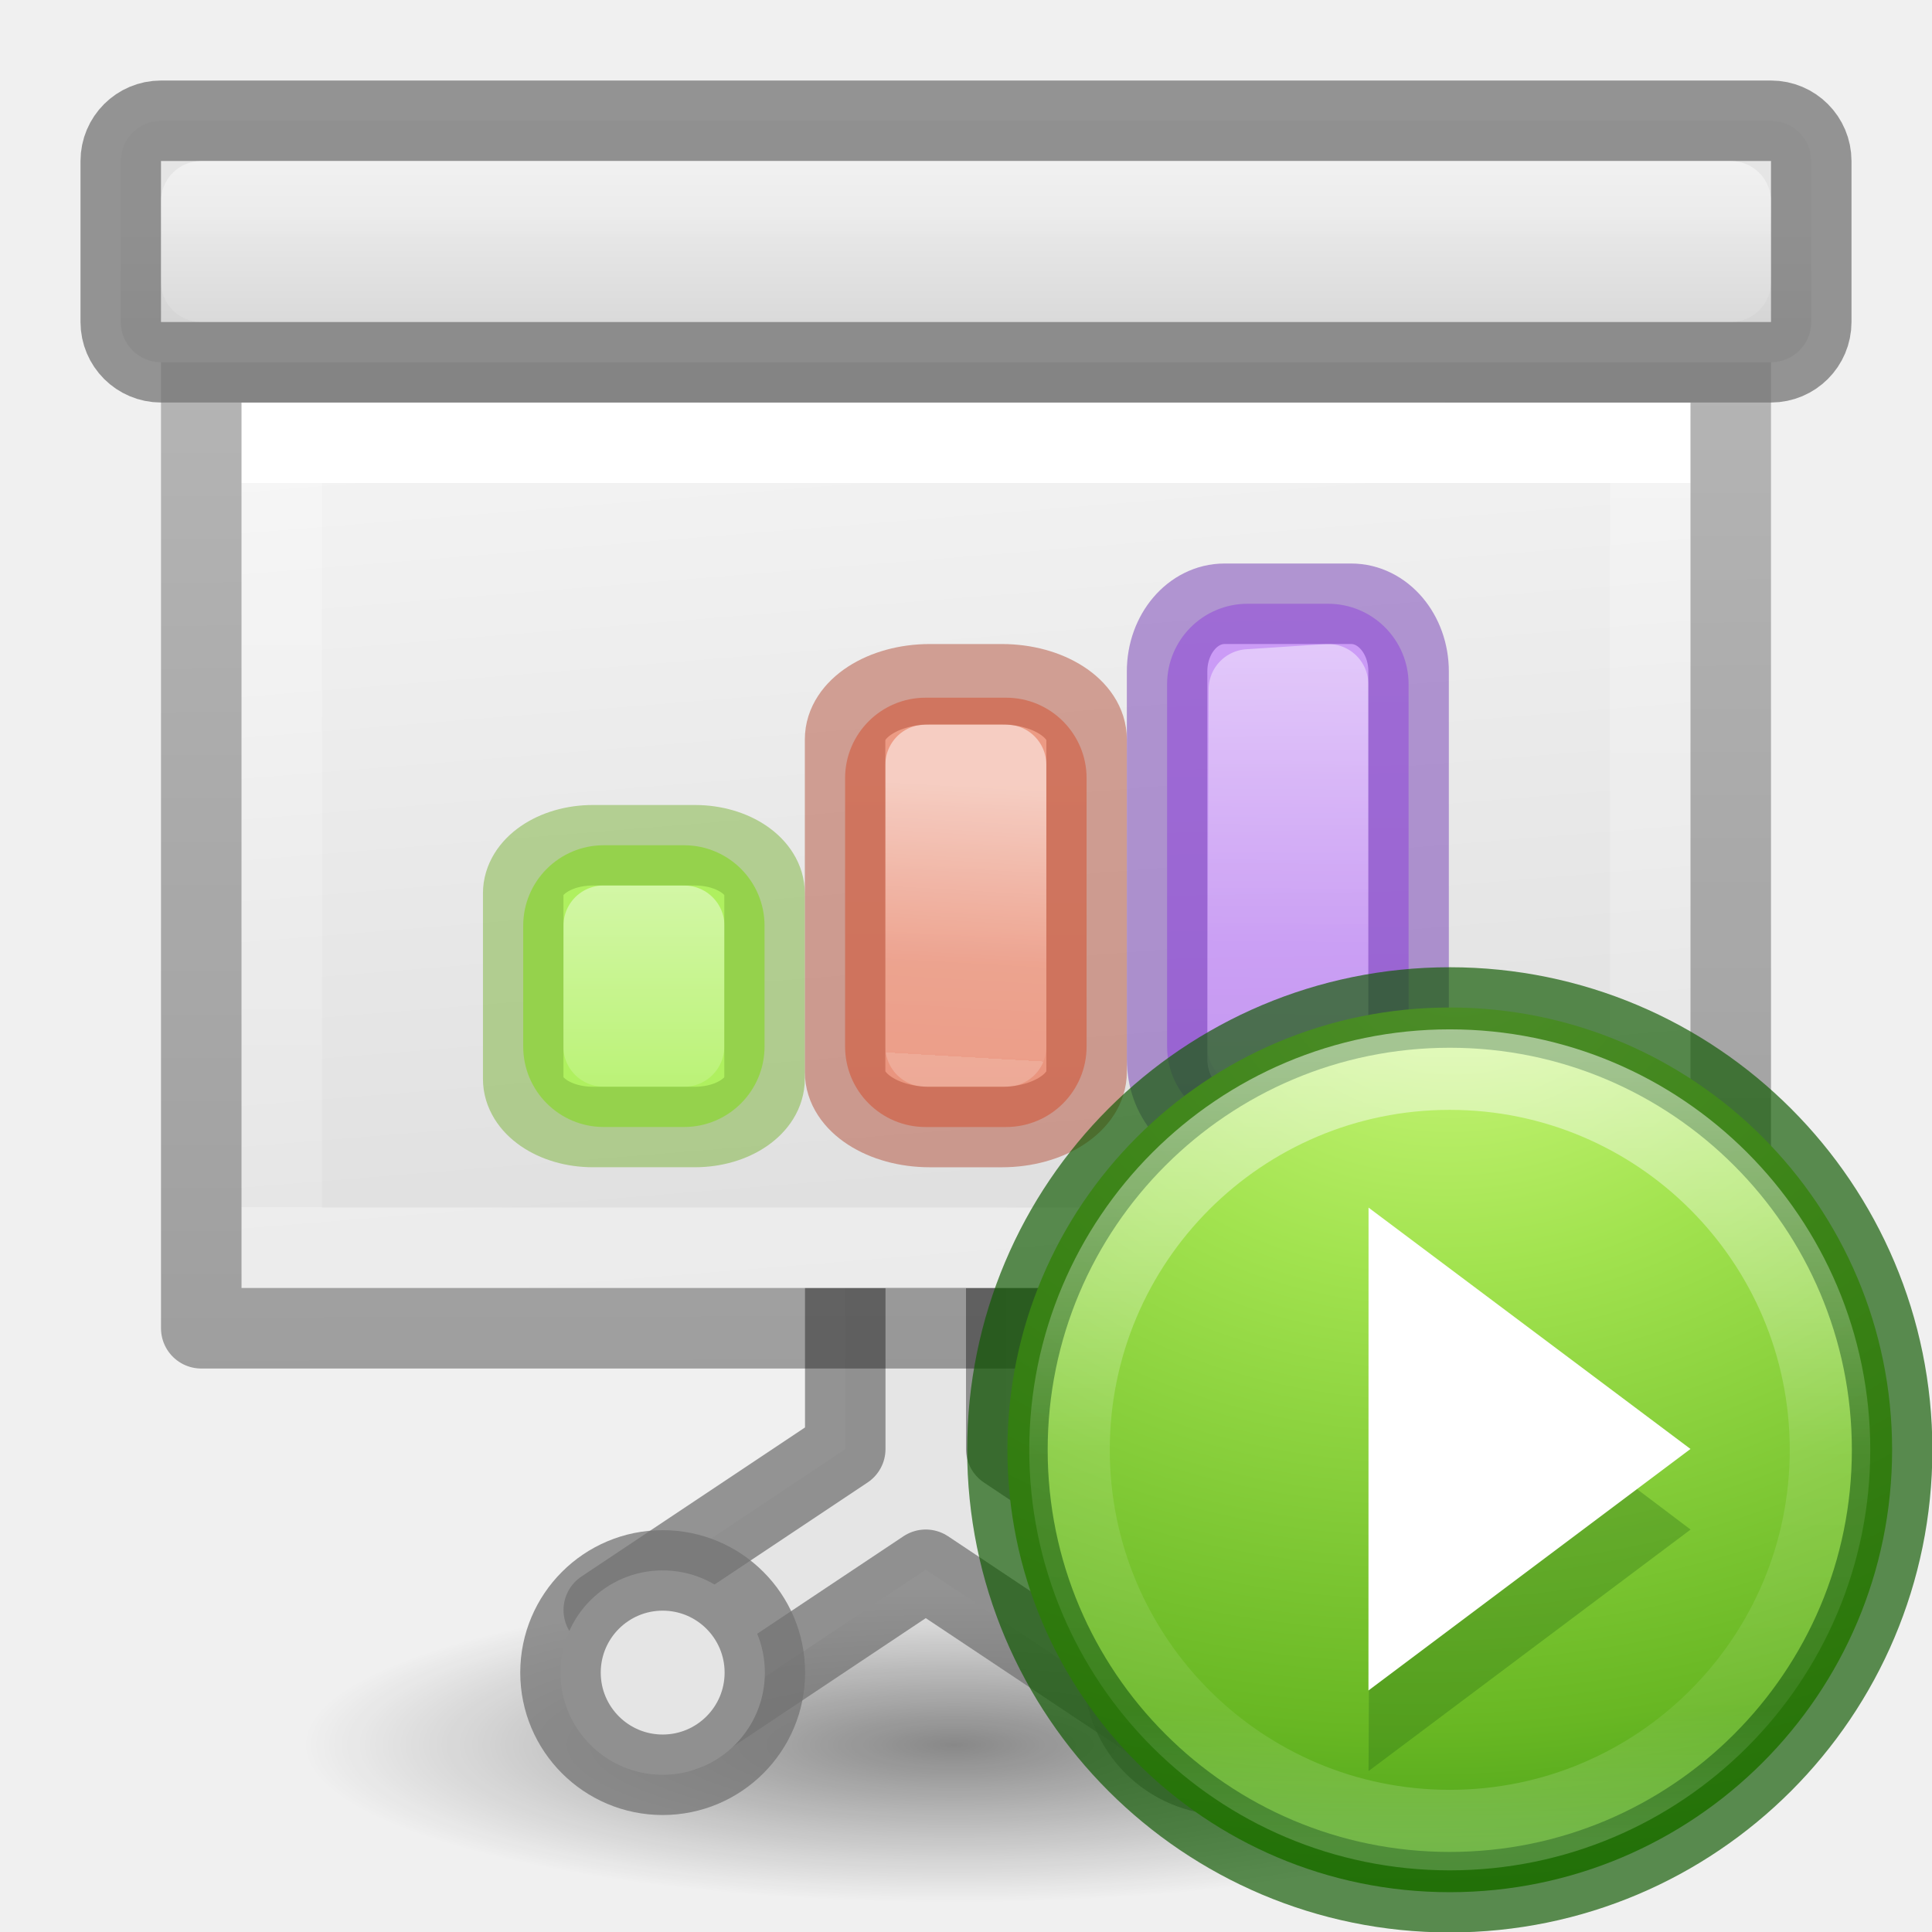
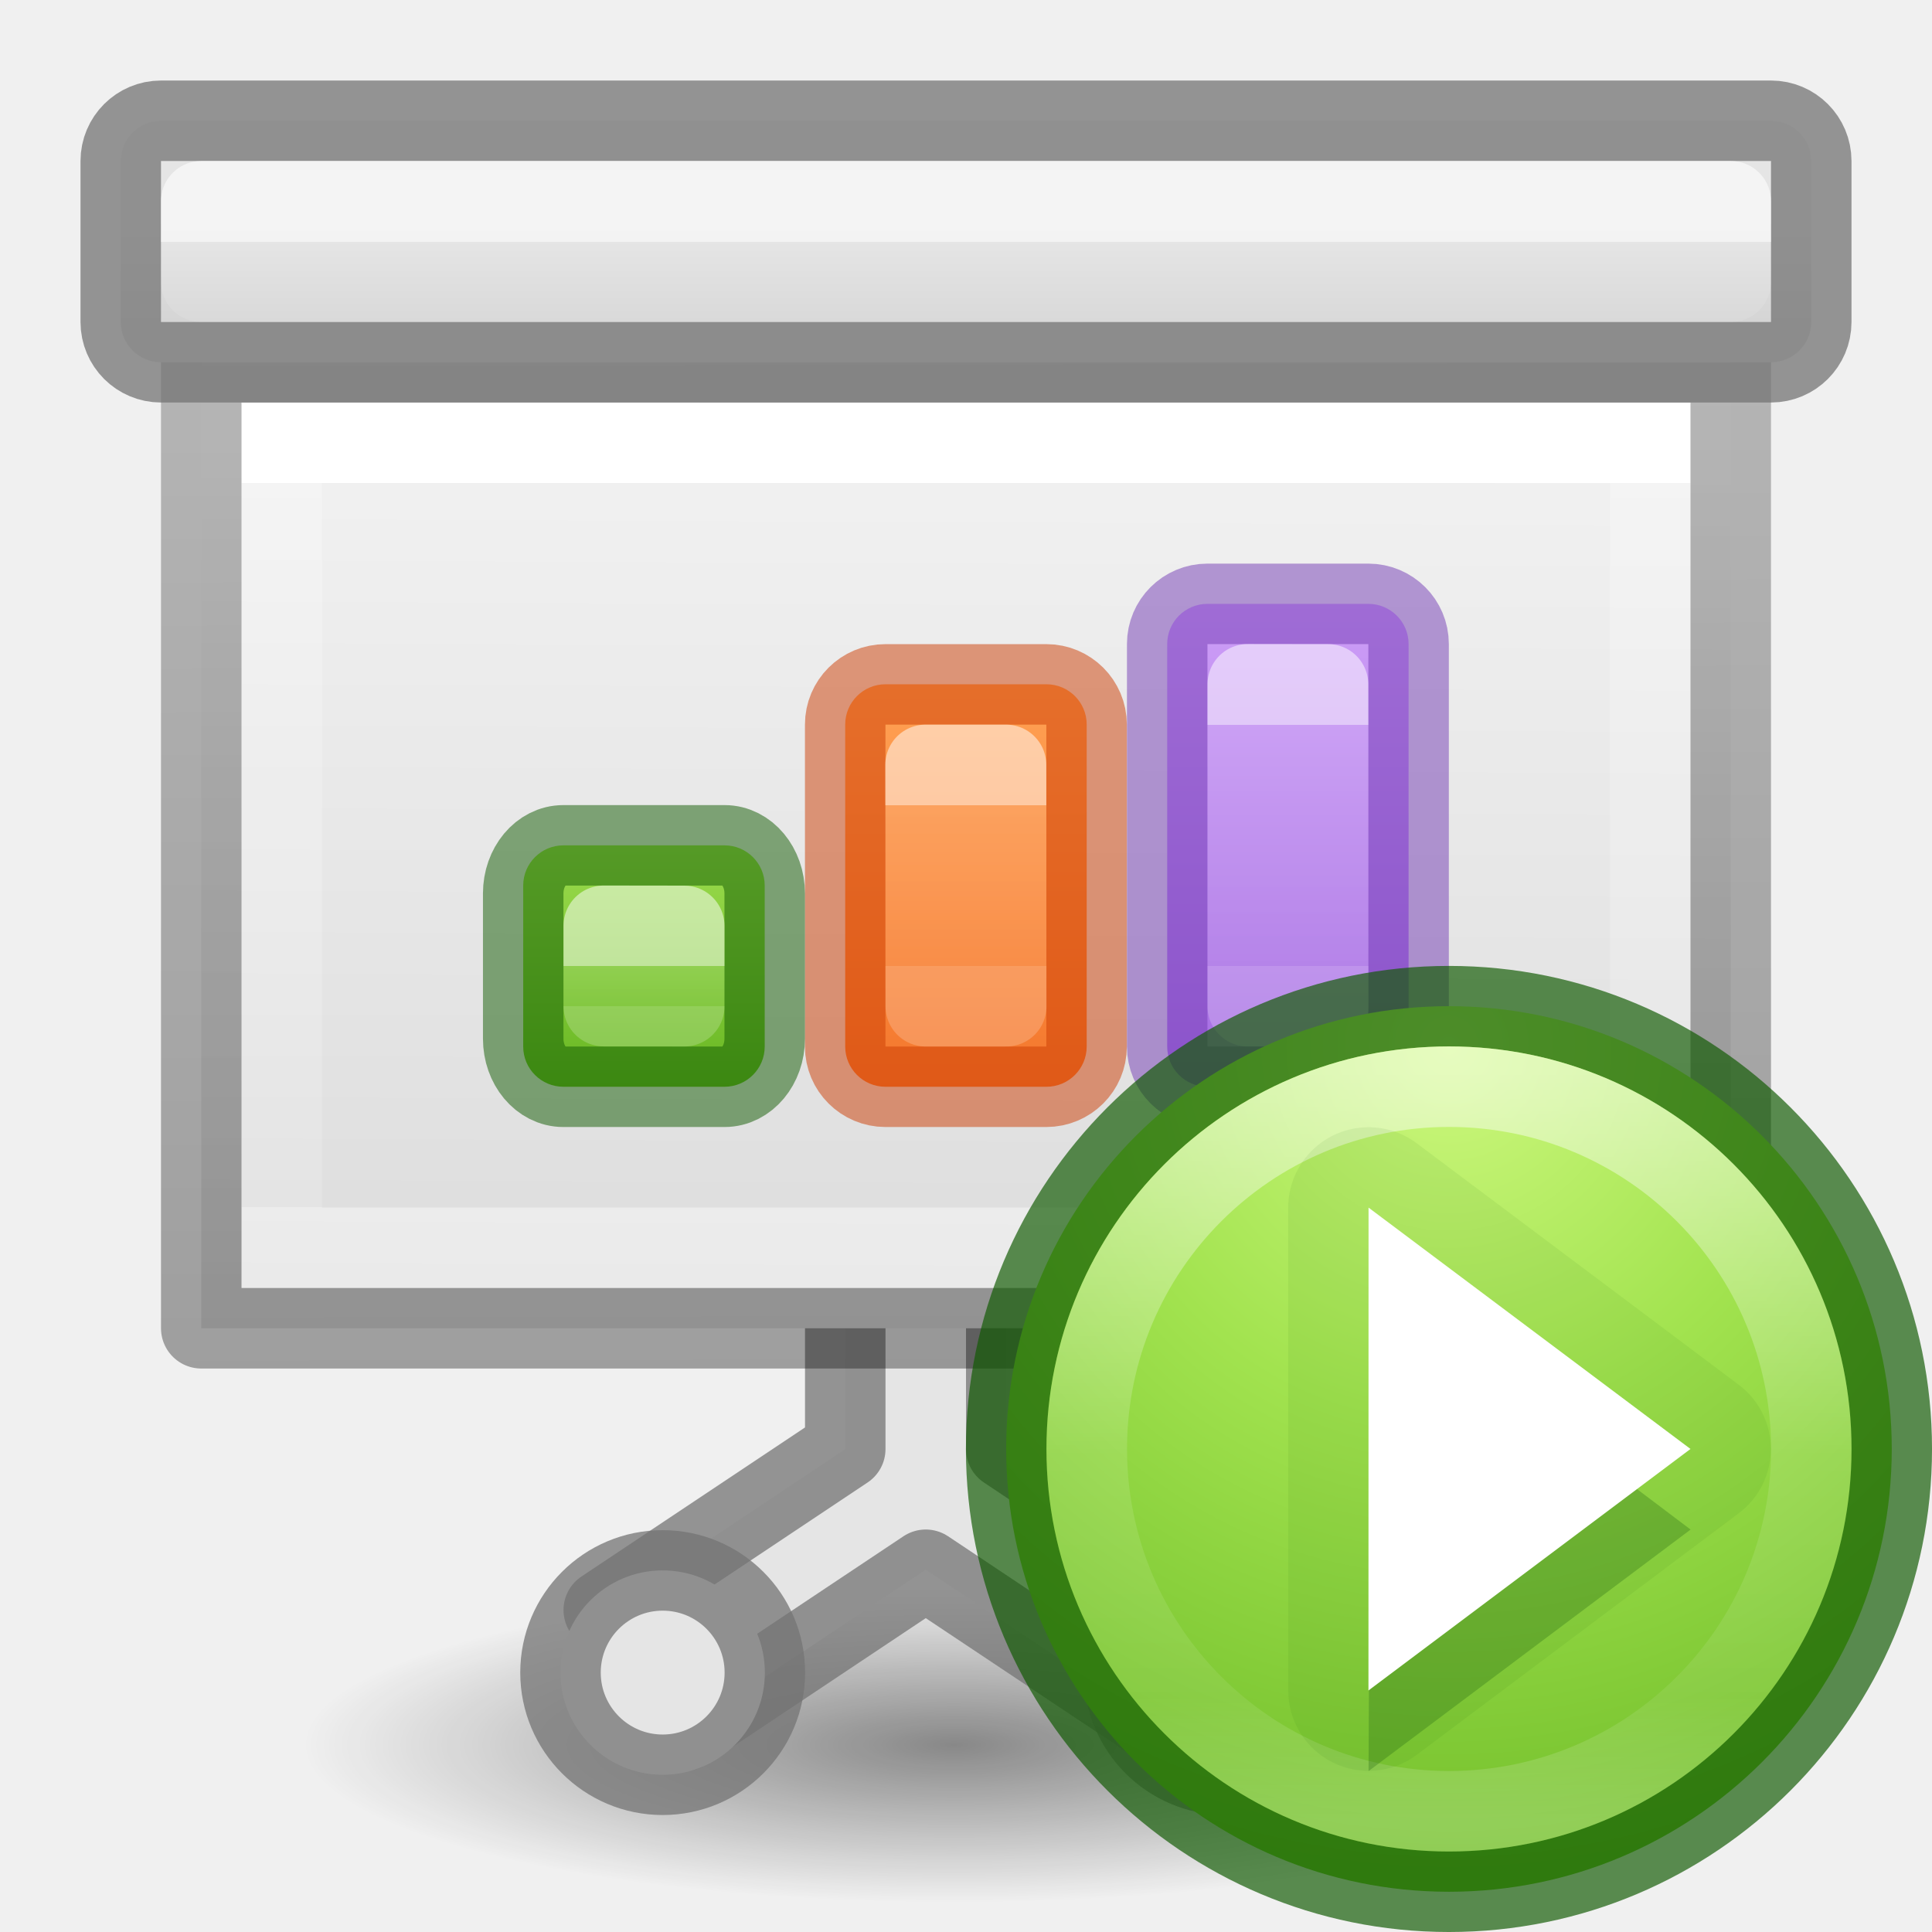
<svg xmlns="http://www.w3.org/2000/svg" xmlns:xlink="http://www.w3.org/1999/xlink" height="24" viewBox="0 0 24 24" width="24">
-   <linearGradient id="a" gradientTransform="matrix(.2857136 0 0 .304197 .142873 2.232605)" gradientUnits="userSpaceOnUse" x1="25.132" x2="27.5" y1=".985" y2="32.109">
-     <stop offset="0" stop-color="#f4f4f4" />
-     <stop offset="1" stop-color="#dbdbdb" />
+   <radialGradient id="a" cx="2.25" cy="16" gradientTransform="matrix(.3599214 0 0 .08725363 7.079729 13.86579)" gradientUnits="userSpaceOnUse" r="16.875">
+     <stop offset="0" />
+     <stop offset="1" stop-opacity="0" />
+   </radialGradient>
+   <radialGradient id="b" cx="10.491" cy="21.941" gradientTransform="matrix(.0000001 2.916667 -2.833334 .00000016 72.65713 -8.658938)" gradientUnits="userSpaceOnUse" r="5.46">
+     <stop offset="0" stop-color="#cdf87e" />
+     <stop offset=".262" stop-color="#a2e34f" />
+     <stop offset=".661" stop-color="#68b723" />
+     <stop offset="1" stop-color="#1d7e0d" />
+   </radialGradient>
+   <linearGradient id="c" gradientUnits="userSpaceOnUse" x1="10.375" x2="10.375" y1="22.258" y2="30.694">
+     <stop offset="0" stop-color="#fff" />
+     <stop offset=".508" stop-color="#fff" stop-opacity=".235" />
+     <stop offset=".835" stop-color="#fff" stop-opacity=".157" />
+     <stop offset="1" stop-color="#fff" stop-opacity=".392" />
  </linearGradient>
-   <linearGradient id="b" gradientTransform="matrix(.2432432 0 0 .3513513 2.162164 -.432428)" gradientUnits="userSpaceOnUse" x1="23.486" x2="23.486" y1="5.517" y2="24.728">
+   <linearGradient id="d">
    <stop offset="0" stop-color="#fff" />
    <stop offset="0" stop-color="#fff" stop-opacity=".235" />
    <stop offset="1" stop-color="#fff" stop-opacity=".157" />
    <stop offset="1" stop-color="#fff" stop-opacity=".392" />
  </linearGradient>
-   <linearGradient id="c" gradientTransform="matrix(.2537859 0 0 .3050187 19.12898 -.685477)" gradientUnits="userSpaceOnUse" x1="-51.733" x2="-51.786" y1="34.232" y2="2.906">
+   <linearGradient id="e" gradientTransform="matrix(-.9999874 0 0 .9999874 29.63828 -2.962035)" gradientUnits="userSpaceOnUse" x1="18.639" x2="18.639" xlink:href="#d" y1="8.718" y2="10.968" />
+   <linearGradient id="f" gradientTransform="matrix(-.9999874 0 0 .9999874 23.65132 -3.009822)" gradientUnits="userSpaceOnUse" x1="15.652" x2="15.652" xlink:href="#d" y1="9.516" y2="11.016" />
+   <linearGradient id="g" gradientUnits="userSpaceOnUse" x1="5" x2="5" xlink:href="#d" y1="8.006" y2="8.381" />
+   <linearGradient id="h" gradientTransform="matrix(.3015866 0 0 .3318513 -.293634 1.810038)" gradientUnits="userSpaceOnUse" x1="25.132" x2="25.013" y1=".985" y2="29.971">
+     <stop offset="0" stop-color="#f4f4f4" />
+     <stop offset="1" stop-color="#dbdbdb" />
+   </linearGradient>
+   <linearGradient id="i" gradientTransform="matrix(.2432432 0 0 .3513513 2.162164 -.432428)" gradientUnits="userSpaceOnUse" x1="23.486" x2="23.486" y1="5.517" y2="24.728">
+     <stop offset="0" stop-color="#fff" />
+     <stop offset="0" stop-color="#fff" stop-opacity=".235" />
+     <stop offset="1" stop-color="#fff" stop-opacity=".157" />
+     <stop offset="1" stop-color="#fff" stop-opacity=".392" />
+   </linearGradient>
+   <linearGradient id="j" gradientTransform="matrix(.2537859 0 0 .3050187 19.12898 -.685477)" gradientUnits="userSpaceOnUse" x1="-51.733" x2="-51.786" y1="34.232" y2="2.906">
    <stop offset="0" stop-opacity=".34" />
    <stop offset="1" stop-opacity=".247" />
  </linearGradient>
-   <linearGradient id="d" gradientUnits="userSpaceOnUse" x1="8.5" x2="8.5" y1="2" y2="1">
+   <linearGradient id="k" gradientUnits="userSpaceOnUse" x1="8.5" x2="8.5" y1="2" y2="1">
    <stop offset="0" stop-color="#d5d5d5" />
    <stop offset="1" stop-color="#e5e5e5" />
  </linearGradient>
-   <linearGradient id="e" gradientUnits="userSpaceOnUse" x1="13.561" x2="13.608" y1="-5.013" y2="21.532">
-     <stop offset="0" stop-color="#f7b19e" />
-     <stop offset="1" stop-color="#e2866d" />
+   <linearGradient id="l" gradientUnits="userSpaceOnUse" x1="14.527" x2="14.527" y1="8.391" y2="12.516">
+     <stop offset="0" stop-color="#ffa154" />
+     <stop offset="1" stop-color="#f37329" />
  </linearGradient>
-   <linearGradient id="f" gradientUnits="userSpaceOnUse" x1="12.883" x2="13.028" xlink:href="#g" y1="9.505" y2="12.017" />
-   <linearGradient id="g">
-     <stop offset="0" stop-color="#fff" />
-     <stop offset=".654" stop-color="#fff" stop-opacity=".235" />
-     <stop offset="1" stop-color="#fff" stop-opacity=".157" />
-     <stop offset="1" stop-color="#fff" stop-opacity=".392" />
-   </linearGradient>
-   <linearGradient id="h" gradientUnits="userSpaceOnUse" x1="15.893" x2="15.608" y1="7.157" y2="21.532">
+   <linearGradient id="m" gradientUnits="userSpaceOnUse" x1="18.639" x2="18.639" y1="7.593" y2="12.093">
    <stop offset="0" stop-color="#cd9ef7" />
    <stop offset="1" stop-color="#a56de2" />
  </linearGradient>
-   <linearGradient id="i" gradientUnits="userSpaceOnUse" x1="14.515" x2="14.552" xlink:href="#g" y1="7.594" y2="12.517" />
-   <linearGradient id="j" gradientTransform="matrix(1.3832 0 0 1.4144 -11.892 21.511)" gradientUnits="userSpaceOnUse" x1="13.697" x2="13.3" y1="12.091" y2="29.436">
-     <stop offset="0" stop-color="#aff05f" />
+   <linearGradient id="n" gradientTransform="matrix(1.3832 0 0 1.4144 -11.892 21.511)" gradientUnits="userSpaceOnUse" x1="21.612" x2="21.612" y1="-5.666" y2="-3.545">
+     <stop offset="0" stop-color="#9bdb4d" />
    <stop offset="1" stop-color="#68b723" />
  </linearGradient>
-   <linearGradient id="k" gradientUnits="userSpaceOnUse" x1="12.499" x2="12.499" xlink:href="#g" y1="13.498" y2="18.498" />
-   <radialGradient id="l" cx="2.25" cy="16" gradientTransform="matrix(.479894 0 0 .1163379 10.77298 19.81324)" gradientUnits="userSpaceOnUse" r="16.875">
-     <stop offset="0" />
-     <stop offset="1" stop-opacity="0" />
-   </radialGradient>
-   <linearGradient id="m" gradientUnits="userSpaceOnUse" x1="10.25" x2="10.25" xlink:href="#g" y1="-.244" y2="2.006" />
-   <radialGradient id="n" cx="10.598" cy="21.031" gradientTransform="matrix(.1866393 2.384567 -3.120372 .2442305 74.2442 -9.376664)" gradientUnits="userSpaceOnUse" r="5.455">
-     <stop offset="0" stop-color="#cdf87e" />
-     <stop offset=".262" stop-color="#a2e34f" />
-     <stop offset=".661" stop-color="#68b723" />
-     <stop offset="1" stop-color="#1d7e0d" />
-   </radialGradient>
-   <linearGradient id="o" gradientUnits="userSpaceOnUse" x1="10.377" x2="10.377" y1="22.058" y2="30.911">
-     <stop offset="0" stop-color="#fff" />
-     <stop offset=".508" stop-color="#fff" stop-opacity=".235" />
-     <stop offset=".835" stop-color="#fff" stop-opacity=".157" />
-     <stop offset="1" stop-color="#fff" stop-opacity=".392" />
-   </linearGradient>
-   <ellipse cx="11.853" cy="21.675" display="block" fill="url(#l)" opacity=".433" rx="8.098" ry="1.963" />
+   <linearGradient id="o" gradientUnits="userSpaceOnUse" x1="10.25" x2="10.25" xlink:href="#d" y1="1.256" y2="2.006" />
  <g transform="matrix(1.33333 0 0 1.33333 1.33336 1.325561)">
+     <ellipse cx="7.89" cy="15.262" display="block" fill="url(#a)" opacity=".433" rx="6.074" ry="1.472" stroke-width=".75" />
    <path d="m6.875 10.631v1.875l-2.25 1.5.75 1.125 2.25-1.5 2.25 1.5.75-1.125-2.25-1.5v-1.875z" style="fill:#e5e5e5;stroke:#747474;stroke-width:.75;stroke-linecap:square;stroke-linejoin:round;stroke-opacity:.745" />
-     <path d="m1.25 2.756h13.5v8.25h-13.5z" fill="url(#a)" />
+     <path d="m.875 2.381h14.25v9h-14.25z" fill="url(#h)" stroke-width="1.073" />
    <g stroke-width=".75">
      <g fill="none" transform="translate(-1 2)">
-         <path d="m15.375 8.631h-12.75v-7.5h12.75z" stroke="url(#b)" stroke-linecap="round" />
-         <path d="m1.875.381c2.521 0 14.25.001 14.25.001l0 8.999-14.25 0z" stroke="url(#c)" stroke-linejoin="round" />
+         <path d="m15.375 8.631h-12.75v-7.5h12.75z" stroke="url(#i)" stroke-linecap="round" />
+         <path d="m1.875.381c2.521 0 14.25.001 14.25.001l0 8.999-14.25 0z" stroke="url(#j)" stroke-linejoin="round" />
      </g>
-       <g stroke="#747474" stroke-linecap="square" stroke-linejoin="round" stroke-opacity=".745">
-         <rect fill="url(#d)" height="2.25" rx=".375" ry=".375" width="15.75" x=".125" y=".131" />
-         <circle cx="10.424" cy="14.589" fill="#e5e5e5" r=".952" />
+       <g stroke-linecap="square" stroke-linejoin="round" stroke-opacity=".745">
+         <g stroke="#747474">
+           <rect fill="url(#k)" height="2.25" rx=".375" ry=".375" width="15.75" x=".125" y=".131" />
+           <circle cx="10.424" cy="14.589" fill="#e5e5e5" r=".952" />
+         </g>
+         <circle cx="5.174" cy="14.589" fill="#e5e5e5" r=".952" stroke="#747474" />
+         <path d="m.875.881h14.25v.75h-14.25z" fill="none" opacity=".8" stroke="url(#o)" />
      </g>
    </g>
-     <g transform="matrix(-.9999874 0 0 .9999874 29.63828 -2.962954)">
-       <rect fill="url(#h)" height="4.875" rx=".75" width="2.25" x="17.515" y="7.594" />
-       <g fill="none" stroke-linecap="round" stroke-linejoin="round" stroke-width=".75">
-         <path d="m18.265 8.344.738.048.012 3.327h-.75z" opacity=".5" stroke="url(#i)" />
-         <rect height="4.875" opacity=".5" rx=".535" ry=".63" stroke="#7239b3" width="2.25" x="17.515" y="7.594" />
-       </g>
+     <g transform="matrix(-.9999874 0 0 .9999874 29.63828 -2.962035)">
+       <rect fill="url(#m)" height="4.499" rx=".375" ry=".374" width="2.249" x="17.515" y="7.594" />
+       <rect height="4.499" rx=".375" ry=".374" style="opacity:.5;fill:none;stroke:#7239b3;stroke-width:.75;stroke-linecap:round;stroke-linejoin:round" width="2.249" x="17.515" y="7.594" />
    </g>
-     <g transform="matrix(-.9999874 0 0 .9999874 23.65132 -3.01074)">
-       <rect fill="url(#e)" height="4" rx=".75" width="2.25" x="14.528" y="8.517" />
-       <g fill="none" stroke-linecap="round" stroke-linejoin="round" stroke-width=".75">
-         <path d="m15.278 9.142.75-0-0 2.625h-.75z" opacity=".5" stroke="url(#f)" />
-         <rect height="4.125" opacity=".5" rx=".79" ry=".513" stroke="#b35039" width="2.25" x="14.528" y="8.392" />
-       </g>
+     <g transform="matrix(-.9999874 0 0 .9999874 23.65132 -3.009822)">
+       <rect fill="url(#l)" height="3.75" rx=".375" width="2.25" x="14.527" y="8.391" />
+       <rect height="3.749" rx=".375" ry=".374" style="opacity:.5;fill:none;stroke:#cc3b02;stroke-width:.75;stroke-linecap:round;stroke-linejoin:round" width="2.249" x="14.528" y="8.392" />
    </g>
-     <g transform="matrix(.7499924 0 0 .7499924 -10.00098 -3.242542)">
-       <rect fill="url(#j)" height="3.5" rx="1" width="2.998" x="18.501" y="13.498" />
-       <g fill="none" stroke-linecap="round" stroke-linejoin="round">
-         <path d="m19.501 14.497 1.0.001-.002 1.5-1-.001z" opacity=".5" stroke="url(#k)" />
-         <rect height="3.5" opacity=".5" rx=".866" ry=".597" stroke="#7bb339" width="2.998" x="18.501" y="13.498" />
-       </g>
+     <g transform="matrix(.7499924 0 0 .7499924 -10.00098 -3.241624)">
+       <rect fill="url(#n)" height="2.999" rx=".5" ry=".499" width="3" x="18.501" y="13.498" />
+       <rect fill="none" height="2.999" opacity=".5" rx=".498" ry=".597" stroke="#0f5a00" stroke-linecap="round" stroke-linejoin="round" width="3" x="18.501" y="13.498" />
    </g>
-     <g stroke-linecap="square" stroke-linejoin="round" stroke-opacity=".745" stroke-width=".75">
-       <circle cx="5.174" cy="14.589" fill="#e5e5e5" r=".952" stroke="#747474" />
-       <rect fill="none" height=".75" rx="0" ry=".375" stroke="url(#m)" width="14.25" x=".875" y=".881" />
+     <g fill="none" stroke-linecap="round" stroke-linejoin="round">
+       <path d="m11.373 5.382-.748-.001 0 3h.75z" opacity=".5" stroke="url(#e)" stroke-width=".75" />
+       <path d="m8.373 6.132-.75-0.0.002 2.249h.75z" opacity=".5" stroke="url(#f)" stroke-width=".75" />
+       <path d="m4.625 7.631.75.001v.749l-.75-.001z" opacity=".5" stroke="url(#g)" stroke-width=".75" />
    </g>
  </g>
  <g transform="matrix(1.099 0 0 1.099 6.47 -11.113)">
-     <circle cx="10.5" cy="26.5" r="5" style="stroke:#0f5a00;stroke-width:.91;stroke-linecap:round;stroke-linejoin:round;stroke-opacity:.673;fill:url(#n)" />
+     <path d="m15.496 26.49a5.005 5.005 0 0 1 -5.005 5.005 5.005 5.005 0 0 1 -5.005-5.005 5.005 5.005 0 0 1 5.005-5.005 5.005 5.005 0 0 1 5.005 5.005z" style="stroke:#0f5a00;stroke-width:.91;stroke-linecap:round;stroke-linejoin:round;stroke-opacity:.675;fill:url(#b)" />
+     <path d="m14.587 26.49c0 2.262-1.833 4.095-4.095 4.095-2.262 0-4.095-1.833-4.095-4.095 0-2.262 1.833-4.095 4.095-4.095 2.262 0 4.095 1.833 4.095 4.095z" style="opacity:.5;fill:none;stroke-width:.91;stroke-linecap:round;stroke-linejoin:round;stroke:url(#c)" />
+     <path d="m9.531 22.855a.908.908 0 0 0 -.857.906v5.459a.908.908 0 0 0 1.453.727l3.639-2.73a.908.908 0 0 0 0-1.453l-3.639-2.729a.908.908 0 0 0 -.596-.18z" fill="#0f5a00" fill-opacity=".675" opacity=".1" />
    <path d="m9.607 24.671-.025 5.46 3.64-2.73z" fill="#206612" fill-rule="evenodd" opacity=".3" />
    <path d="m9.582 23.762 3.639 2.728-3.64 2.73z" fill="#fff" />
-     <path d="m14.798 26.5c0 2.374-1.924 4.298-4.298 4.298s-4.298-1.924-4.298-4.298 1.924-4.298 4.298-4.298 4.298 1.924 4.298 4.298z" style="opacity:.5;fill:none;stroke-width:.91;stroke-linecap:round;stroke-linejoin:round;stroke:url(#o)" />
  </g>
</svg>
